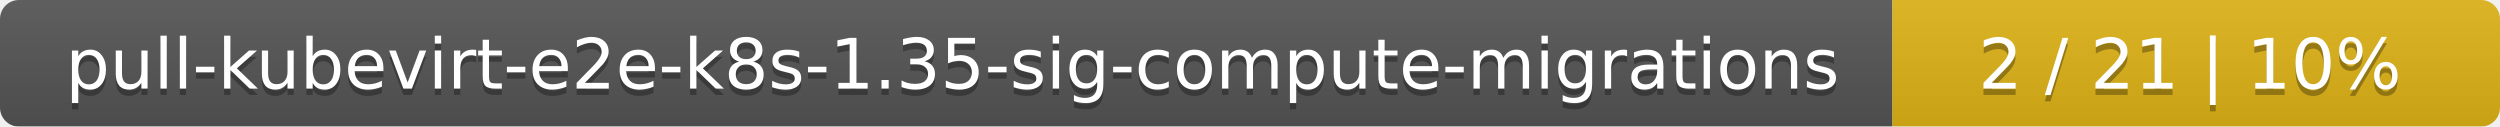
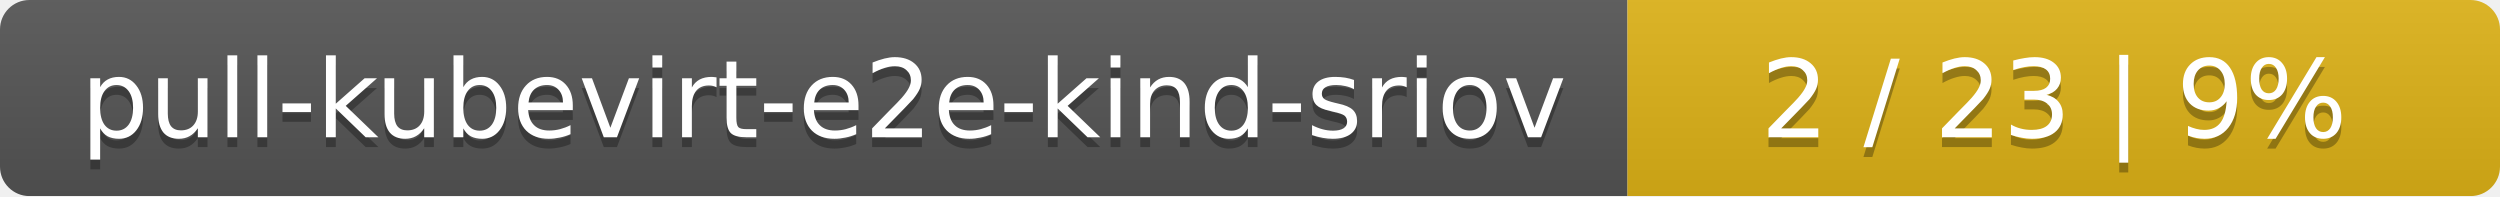
- <svg xmlns="http://www.w3.org/2000/svg" width="395" height="20">
+ <svg xmlns="http://www.w3.org/2000/svg" width="255" height="20">
  <linearGradient id="smooth" x2="0" y2="100%">
    <stop offset="0" stop-color="#bbb" stop-opacity=".1" />
    <stop offset="1" stop-opacity=".1" />
  </linearGradient>
  <mask id="round">
-     <rect width="395" height="20" rx="3" fill="#fff" />
+     <rect width="255" height="20" rx="3" fill="#fff" />
  </mask>
  <g mask="url(#round)">
-     <rect width="299" height="20" fill="#555" />
-     <rect x="299" width="96" height="20" fill="#dfb317" />
-     <rect width="395" height="20" fill="url(#smooth)" />
+     <rect width="166" height="20" fill="#555" />
+     <rect x="166" width="89" height="20" fill="#dfb317" />
+     <rect width="255" height="20" fill="url(#smooth)" />
  </g>
  <g fill="#fff" text-anchor="middle" font-family="DejaVu Sans,Verdana,Geneva,sans-serif" font-size="11">
-     <text x="150.5" y="15" fill="#010101" fill-opacity=".3">pull-kubevirt-e2e-k8s-1.35-sig-compute-migrations</text>
-     <text x="150.5" y="14">pull-kubevirt-e2e-k8s-1.35-sig-compute-migrations</text>
-     <text x="346" y="15" fill="#010101" fill-opacity=".3">2 / 21    |    10%</text>
-     <text x="346" y="14">2 / 21    |    10%</text>
+     <text x="84" y="15" fill="#010101" fill-opacity=".3">pull-kubevirt-e2e-kind-sriov</text>
+     <text x="84" y="14">pull-kubevirt-e2e-kind-sriov</text>
+     <text x="209.5" y="15" fill="#010101" fill-opacity=".3">2 / 23    |    9%</text>
+     <text x="209.5" y="14">2 / 23    |    9%</text>
  </g>
</svg>
